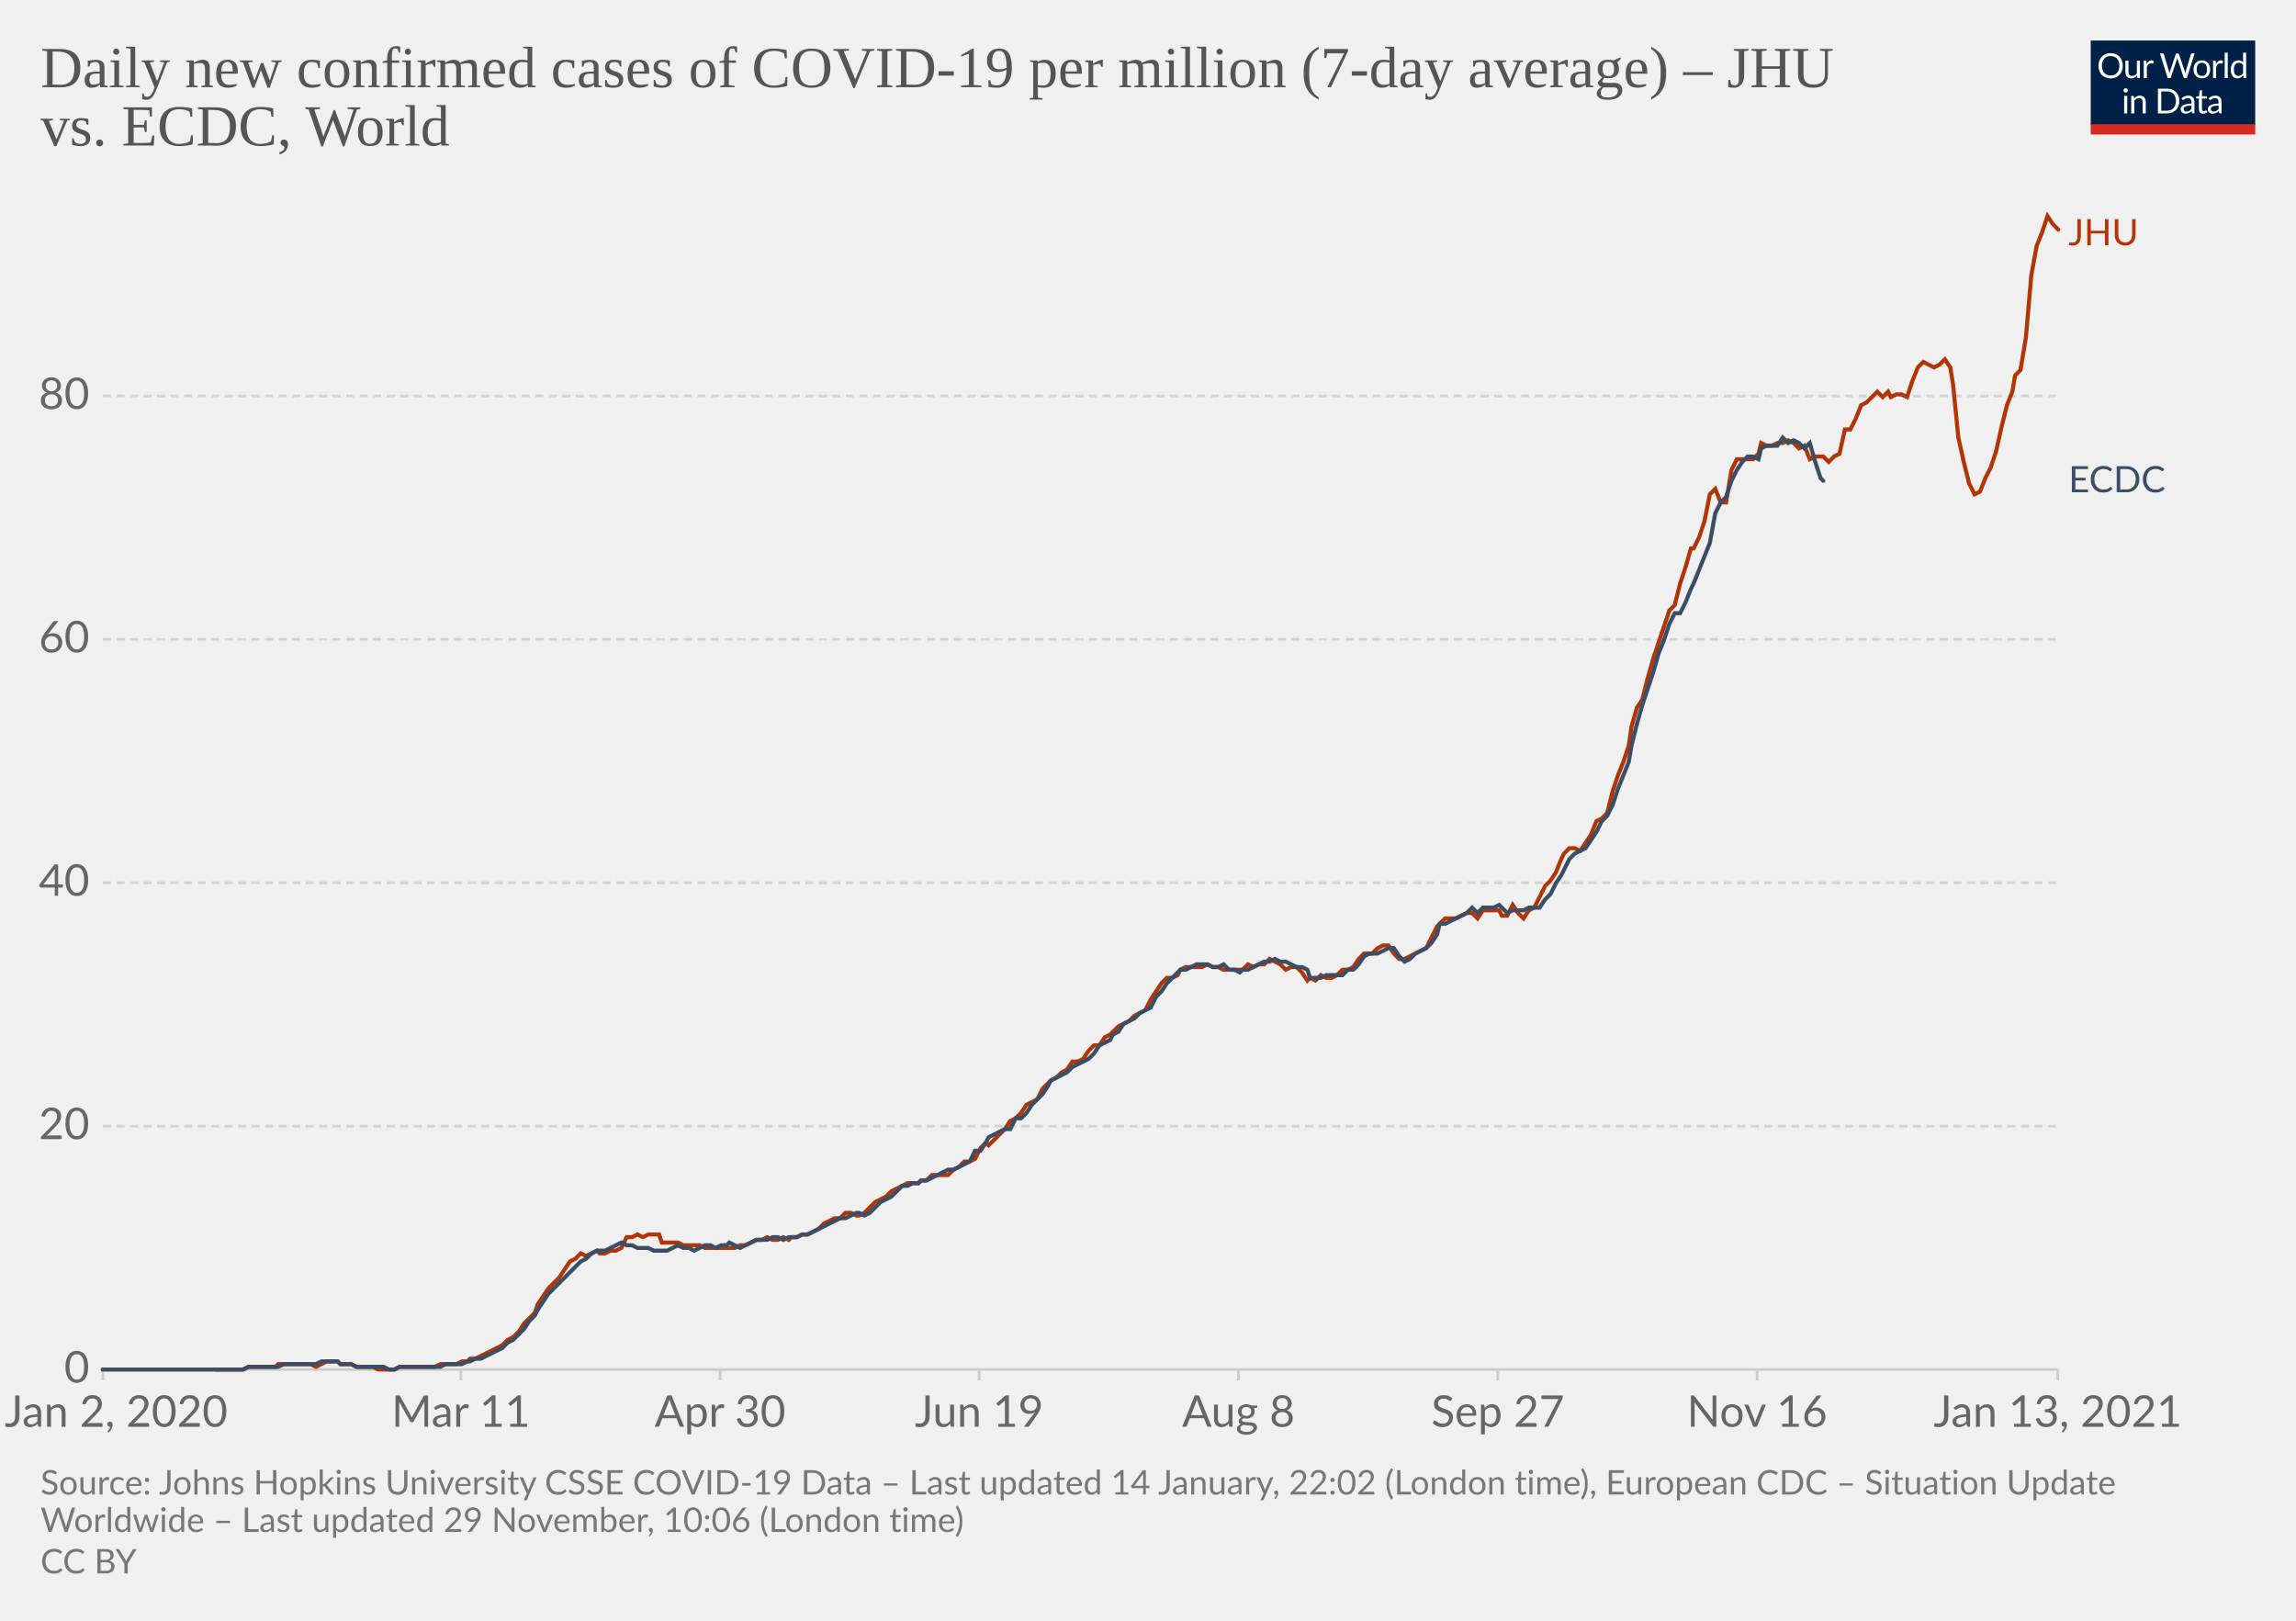
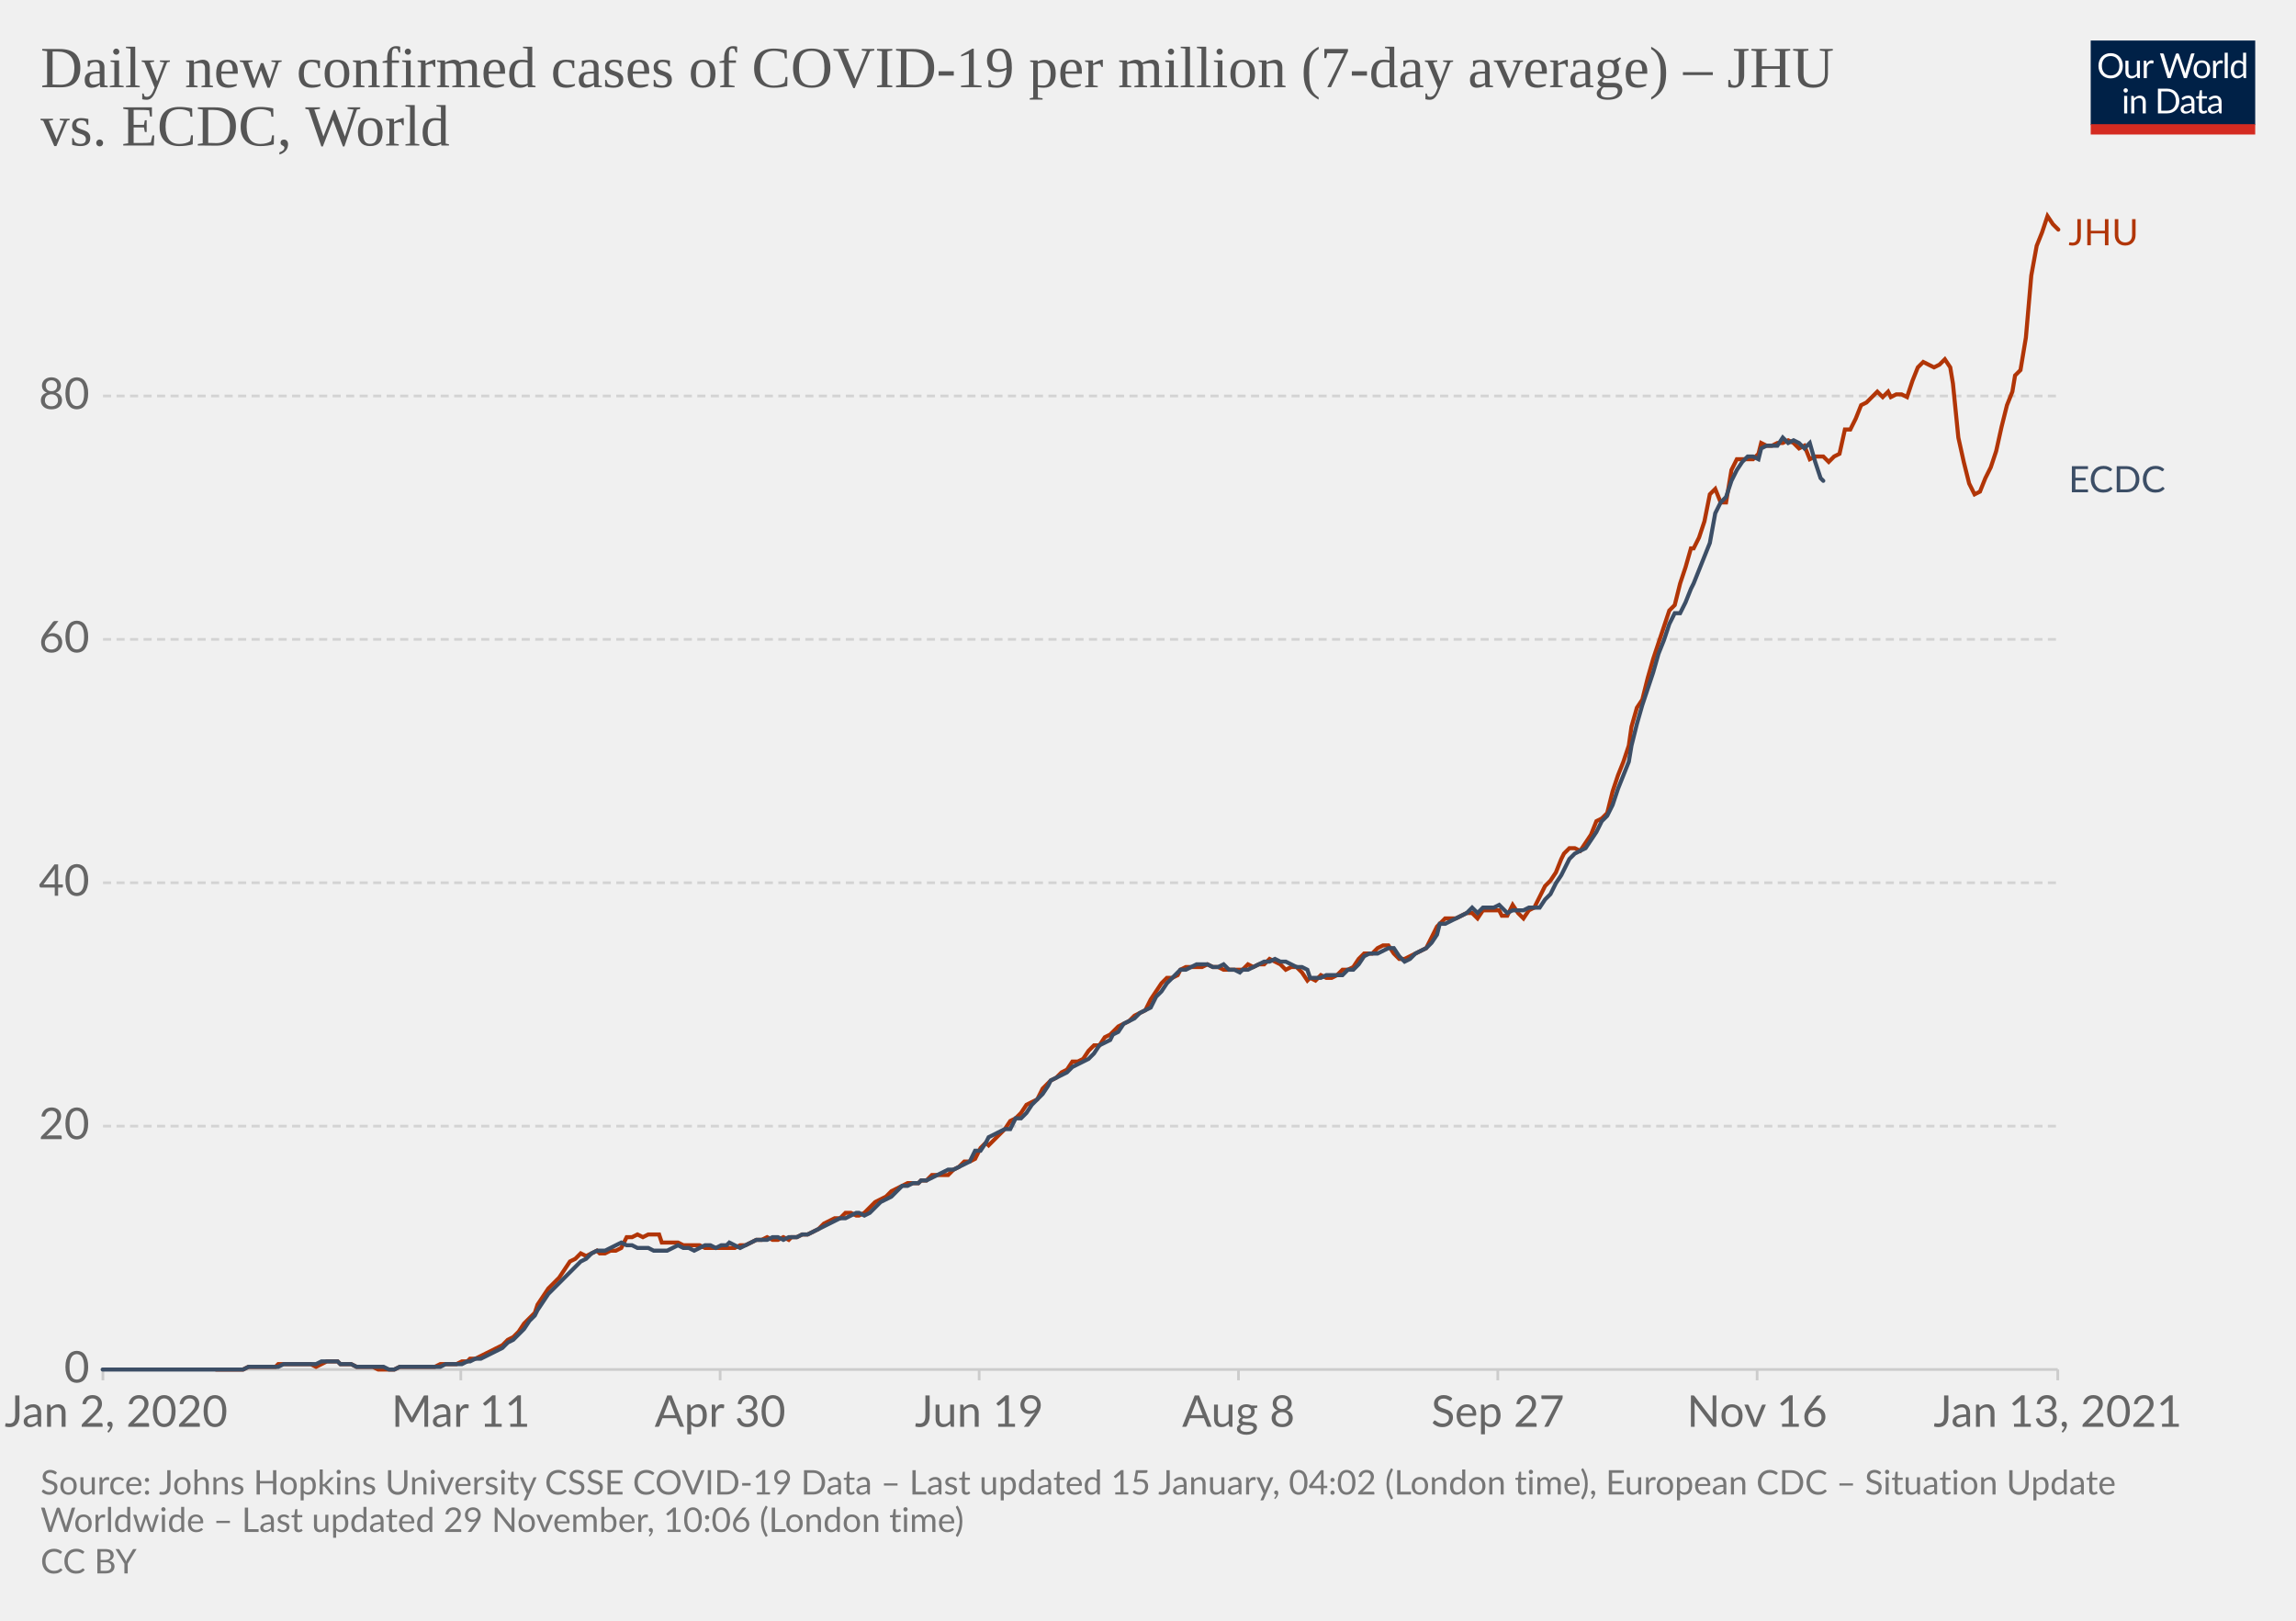
<svg xmlns="http://www.w3.org/2000/svg" version="1.1" style="background-color:#fff;-webkit-font-smoothing:antialiased" width="850" height="600" viewBox="0 0 850 600" font-family="Lato,'Helvetica Neue',Helvetica,Arial,sans-serif" font-size="18" text-rendering="optimizeLegibility">
  <g class="HeaderView">
    <g transform="matrix(.29 0 0 .29 774 15)">
      <svg width="210" height="120" viewBox="0 0 210 120" fill="none">
        <g clip-path="url(#clip0)">
          <path d="M0 0h210v107.89H0V0z" fill="#002147" />
          <path d="M40.98 32.25c0 2.36-.38 4.53-1.12 6.51a14.26 14.26 0 01-8.1 8.4c-1.9.78-4.02 1.17-6.34 1.17a16.6 16.6 0 01-6.33-1.17 14.31 14.31 0 01-8.08-8.4 18.29 18.29 0 01-1.12-6.51c0-2.36.38-4.53 1.12-6.5.75-1.97 1.8-3.67 3.17-5.1a14.32 14.32 0 014.9-3.34c1.92-.8 4.03-1.19 6.34-1.19 2.32 0 4.43.4 6.34 1.19 1.92.8 3.56 1.9 4.93 3.34a14.87 14.87 0 013.17 5.1 18.1 18.1 0 011.12 6.5zm-4.38 0c0-1.94-.26-3.68-.8-5.22a10.91 10.91 0 00-2.24-3.89 9.68 9.68 0 00-3.52-2.46 11.95 11.95 0 00-4.62-.86c-1.68 0-3.21.28-4.6.86a9.88 9.88 0 00-3.54 2.46 10.91 10.91 0 00-2.24 3.9c-.53 1.53-.8 3.27-.8 5.2 0 1.94.27 3.68.8 5.22a11.17 11.17 0 002.24 3.9 10.01 10.01 0 003.55 2.44c1.38.56 2.9.83 4.6.83s3.24-.27 4.61-.83a9.8 9.8 0 003.52-2.44 11.17 11.17 0 002.25-3.9c.53-1.54.8-3.28.8-5.21zm26.22-6.54V48H60.5c-.56 0-.9-.27-1.05-.81l-.31-2.4a12.45 12.45 0 01-3.26 2.6c-1.2.64-2.58.96-4.13.96-1.22 0-2.3-.2-3.24-.6a6.52 6.52 0 01-2.33-1.7 7.37 7.37 0 01-1.43-2.67c-.3-1.04-.46-2.2-.46-3.45V25.7h3.91v14.22c0 1.68.38 2.99 1.15 3.91.77.93 1.96 1.39 3.54 1.39 1.16 0 2.24-.27 3.23-.82a10.42 10.42 0 002.8-2.28V25.7h3.91zm8.61 4.47a9.94 9.94 0 012.6-3.56 5.64 5.64 0 013.76-1.3c.47 0 .92.05 1.34.15.44.1.83.27 1.17.49l-.3 2.92c-.09.37-.3.55-.66.55-.2 0-.5-.04-.9-.13a6.21 6.21 0 00-3.24.18 4.23 4.23 0 00-1.47.92c-.42.4-.81.9-1.17 1.5-.33.58-.64 1.26-.92 2.02V48H67.7V25.71h2.25c.42 0 .72.08.88.25.16.16.27.44.33.83l.26 3.39zm61.16-13.7L122.75 48h-3.82l-7.99-24.05a21.95 21.95 0 01-.42-1.58 38.36 38.36 0 01-.44 1.58L102.05 48h-3.83L88.4 16.47h3.54c.38 0 .7.1.95.29.26.2.43.43.5.73l6.52 21.9.28 1.28.29 1.46.3-1.46.38-1.27 7.41-21.91c.1-.25.26-.48.51-.69.27-.22.58-.33.95-.33h1.23c.38 0 .69.1.92.29a1.77 1.77 0 01.53.73l7.4 21.9a28.4 28.4 0 01.68 2.62 29.52 29.52 0 01.52-2.61l6.54-21.91a1.31 1.31 0 01.48-.7c.27-.21.58-.32.95-.32h3.32zm9.35 8.88c1.63 0 3.1.27 4.4.82a9.43 9.43 0 015.46 5.94c.5 1.4.74 2.98.74 4.73 0 1.76-.25 3.34-.74 4.75a9.43 9.43 0 01-5.46 5.92c-1.3.52-2.77.79-4.4.79-1.64 0-3.12-.27-4.44-.8a9.42 9.42 0 01-3.35-2.3c-.92-1-1.63-2.2-2.13-3.61-.49-1.41-.73-3-.73-4.75s.24-3.33.73-4.73c.5-1.43 1.2-2.64 2.13-3.63a9.4 9.4 0 013.35-2.31c1.32-.55 2.8-.82 4.44-.82zm0 19.89c2.2 0 3.84-.73 4.93-2.2 1.08-1.48 1.63-3.54 1.63-6.18 0-2.66-.55-4.72-1.63-6.2-1.09-1.49-2.73-2.23-4.93-2.23-1.12 0-2.09.2-2.93.57a5.71 5.71 0 00-2.06 1.65 7.5 7.5 0 00-1.24 2.67c-.26 1.04-.4 2.22-.4 3.54 0 2.64.55 4.7 1.64 6.18 1.1 1.47 2.76 2.2 4.99 2.2zm17.97-15.07a9.94 9.94 0 012.6-3.56 5.64 5.64 0 013.76-1.3c.47 0 .91.05 1.34.15.44.1.83.27 1.16.49l-.28 2.92c-.09.37-.31.55-.66.55-.2 0-.5-.04-.9-.13a6.2 6.2 0 00-3.24.18 4.23 4.23 0 00-1.47.92c-.43.4-.82.9-1.17 1.5a13.1 13.1 0 00-.92 2.02V48h-3.94V25.71h2.24c.43 0 .72.08.88.25.17.16.28.44.33.83l.27 3.39zm15.04-14.59V48h-3.92V15.6h3.92zm19.55 15.43a6.22 6.22 0 00-2.38-2.05 6.7 6.7 0 00-2.86-.6c-2.07 0-3.66.75-4.77 2.23-1.12 1.48-1.68 3.6-1.68 6.33 0 1.46.13 2.7.38 3.74a7.29 7.29 0 001.1 2.56 4.35 4.35 0 001.78 1.45c.7.3 1.5.46 2.4.46 1.29 0 2.41-.3 3.36-.88a9.6 9.6 0 002.67-2.49V31.02zm3.91-15.43V48h-2.33c-.56 0-.9-.27-1.06-.81l-.35-2.71a12.13 12.13 0 01-3.25 2.77 8.28 8.28 0 01-4.23 1.06 7.31 7.31 0 01-6.14-2.9c-.73-.96-1.3-2.15-1.69-3.57a18.35 18.35 0 01.07-9.48 11.29 11.29 0 011.89-3.7 8.7 8.7 0 017.06-3.34 7.96 7.96 0 016.12 2.62V15.59h3.91zM46.61 70.71V93H42.7V70.71h3.91zm.84-7c0 .39-.08.75-.24 1.09a2.81 2.81 0 01-1.52 1.47 2.67 2.67 0 01-2.16 0 2.9 2.9 0 01-1.45-1.47 2.67 2.67 0 010-2.16c.15-.35.35-.65.6-.9.25-.27.53-.47.85-.62a2.67 2.67 0 012.16 0c.35.15.65.35.9.62.27.25.47.55.62.9.16.34.24.7.24 1.08zm7.97 10.24c.49-.54 1-1.04 1.54-1.48a9.85 9.85 0 013.66-1.84 8.96 8.96 0 015.43.35c.94.4 1.72.97 2.33 1.71a7.36 7.36 0 011.43 2.67c.32 1.04.49 2.19.49 3.45V93h-3.94V78.81c0-1.69-.4-3-1.17-3.92-.76-.93-1.93-1.4-3.5-1.4a6.6 6.6 0 00-3.25.83c-1 .56-1.92 1.31-2.77 2.27V93h-3.94V70.71h2.35c.56 0 .9.28 1.04.82l.3 2.42zm57.7 3.3c0 2.36-.37 4.5-1.11 6.44a14.3 14.3 0 01-3.17 4.98 14.1 14.1 0 01-4.93 3.2c-1.9.76-4.02 1.13-6.33 1.13H85.8V61.47h11.77c2.31 0 4.42.39 6.33 1.15a13.8 13.8 0 018.1 8.18 17.75 17.75 0 011.12 6.45zm-4.37 0c0-1.94-.26-3.67-.8-5.2a10.94 10.94 0 00-2.23-3.87 9.57 9.57 0 00-3.53-2.42 12.23 12.23 0 00-4.61-.83h-7.5v24.62h7.5c1.7 0 3.24-.28 4.61-.84a9.7 9.7 0 003.53-2.4 10.94 10.94 0 002.24-3.87c.53-1.53.8-3.26.8-5.2zm19.8 5.72c-1.8.06-3.34.2-4.62.44-1.26.22-2.3.51-3.1.88-.8.36-1.37.8-1.74 1.3-.35.5-.53 1.05-.53 1.67 0 .58.1 1.1.3 1.52a3 3 0 00.76 1.05c.34.27.73.46 1.17.6a6.13 6.13 0 001.45.17 7.28 7.28 0 003.5-.81 11.95 11.95 0 002.82-2.2v-4.62zm-12.65-9.11a12.73 12.73 0 013.98-2.66c1.43-.59 3-.88 4.73-.88 1.25 0 2.36.2 3.33.61a6.81 6.81 0 013.94 4.38c.33 1.04.5 2.19.5 3.43V93h-1.74a1.8 1.8 0 01-.88-.18c-.2-.13-.36-.38-.48-.74l-.44-2.12-1.72 1.46a9.48 9.48 0 01-3.74 1.7c-.69.15-1.46.23-2.3.23-.87 0-1.69-.12-2.45-.35a5.34 5.34 0 01-3.34-2.93 6.64 6.64 0 01-.49-2.64c0-.88.25-1.72.73-2.53a6.33 6.33 0 012.35-2.17c1.09-.63 2.5-1.15 4.25-1.54 1.75-.41 3.89-.65 6.42-.7v-1.75c0-1.73-.37-3.03-1.12-3.91-.75-.9-1.84-1.34-3.28-1.34-.97 0-1.78.12-2.44.37-.64.23-1.2.5-1.7.81l-1.23.82c-.33.23-.67.35-1 .35-.27 0-.5-.07-.69-.2a2.1 2.1 0 01-.48-.53l-.7-1.25zm27.67 19.5c-1.76 0-3.12-.5-4.07-1.48-.94-.98-1.41-2.4-1.41-4.25V74h-2.68a.9.9 0 01-.6-.2c-.16-.14-.24-.36-.24-.66v-1.56l3.65-.46.9-6.89a.9.9 0 01.29-.52.88.88 0 01.62-.22H142v7.67h6.44V74H142v13.38c0 .94.22 1.63.68 2.09.45.45 1.04.68 1.76.68a3.21 3.21 0 001.85-.53l.55-.35c.16-.12.3-.18.41-.18.2 0 .4.13.55.38l1.15 1.87a7.45 7.45 0 01-2.44 1.5 8.53 8.53 0 01-2.95.52zm19.68-10.4c-1.8.07-3.34.21-4.62.45-1.26.22-2.3.51-3.1.88-.8.36-1.37.8-1.74 1.3-.35.5-.53 1.05-.53 1.67 0 .58.1 1.1.3 1.52a2.9 2.9 0 00.76 1.05c.34.27.73.46 1.17.6a6.13 6.13 0 001.45.17 7.3 7.3 0 003.5-.81 12.04 12.04 0 002.82-2.2v-4.62zm-12.65-9.1a12.72 12.72 0 013.99-2.66c1.42-.59 3-.88 4.72-.88 1.25 0 2.36.2 3.33.61a6.81 6.81 0 013.94 4.38c.33 1.04.5 2.19.5 3.43V93h-1.74a1.8 1.8 0 01-.88-.18c-.2-.13-.36-.38-.48-.74l-.44-2.12-1.72 1.46a9.48 9.48 0 01-3.74 1.7c-.69.15-1.46.23-2.3.23-.87 0-1.69-.12-2.45-.35a5.33 5.33 0 01-3.34-2.93 6.62 6.62 0 01-.49-2.64c0-.88.25-1.72.73-2.53a6.33 6.33 0 012.35-2.17c1.09-.63 2.5-1.15 4.25-1.54a31.2 31.2 0 016.42-.7v-1.75c0-1.73-.37-3.03-1.12-3.91-.75-.9-1.84-1.34-3.28-1.34-.97 0-1.78.12-2.44.37-.64.23-1.2.5-1.7.81l-1.22.82c-.34.23-.68.35-1.02.35-.26 0-.49-.07-.68-.2a1.88 1.88 0 01-.48-.53l-.7-1.25zM40.98 32.25c0 2.36-.38 4.53-1.12 6.51a14.26 14.26 0 01-8.1 8.4c-1.9.78-4.02 1.17-6.34 1.17a16.6 16.6 0 01-6.33-1.17 14.31 14.31 0 01-8.08-8.4 18.29 18.29 0 01-1.12-6.51c0-2.36.38-4.53 1.12-6.5.75-1.97 1.8-3.67 3.17-5.1a14.32 14.32 0 014.9-3.34c1.92-.8 4.03-1.19 6.34-1.19 2.32 0 4.43.4 6.34 1.19 1.92.8 3.56 1.9 4.93 3.34a14.87 14.87 0 013.17 5.1 18.1 18.1 0 011.12 6.5zm-4.38 0c0-1.94-.26-3.68-.8-5.22a10.91 10.91 0 00-2.24-3.89 9.68 9.68 0 00-3.52-2.46 11.95 11.95 0 00-4.62-.86c-1.68 0-3.21.28-4.6.86a9.88 9.88 0 00-3.54 2.46 10.91 10.91 0 00-2.24 3.9c-.53 1.53-.8 3.27-.8 5.2 0 1.94.27 3.68.8 5.22a11.17 11.17 0 002.24 3.9 10.01 10.01 0 003.55 2.44c1.38.56 2.9.83 4.6.83s3.24-.27 4.61-.83a9.8 9.8 0 003.52-2.44 11.17 11.17 0 002.25-3.9c.53-1.54.8-3.28.8-5.21zm26.22-6.54V48H60.5c-.56 0-.9-.27-1.05-.81l-.31-2.4a12.45 12.45 0 01-3.26 2.6c-1.2.64-2.58.96-4.13.96-1.22 0-2.3-.2-3.24-.6a6.52 6.52 0 01-2.33-1.7 7.37 7.37 0 01-1.43-2.67c-.3-1.04-.46-2.2-.46-3.45V25.7h3.91v14.22c0 1.68.38 2.99 1.15 3.91.77.93 1.96 1.39 3.54 1.39 1.16 0 2.24-.27 3.23-.82a10.42 10.42 0 002.8-2.28V25.7h3.91zm8.61 4.47a9.94 9.94 0 012.6-3.56 5.64 5.64 0 013.76-1.3c.47 0 .92.05 1.34.15.44.1.83.27 1.17.49l-.3 2.92c-.09.37-.3.55-.66.55-.2 0-.5-.04-.9-.13a6.21 6.21 0 00-3.24.18 4.23 4.23 0 00-1.47.92c-.42.4-.81.9-1.17 1.5-.33.58-.64 1.26-.92 2.02V48H67.7V25.71h2.25c.42 0 .72.08.88.25.16.16.27.44.33.83l.26 3.39zm61.16-13.7L122.75 48h-3.82l-7.99-24.05a21.95 21.95 0 01-.42-1.58 38.36 38.36 0 01-.44 1.58L102.05 48h-3.83L88.4 16.47h3.54c.38 0 .7.1.95.29.26.2.43.43.5.73l6.52 21.9.28 1.28.29 1.46.3-1.46.38-1.27 7.41-21.91c.1-.25.26-.48.51-.69.27-.22.58-.33.95-.33h1.23c.38 0 .69.1.92.29a1.77 1.77 0 01.53.73l7.4 21.9a28.4 28.4 0 01.68 2.62 29.52 29.52 0 01.52-2.61l6.54-21.91a1.31 1.31 0 01.48-.7c.27-.21.58-.32.95-.32h3.32zm9.35 8.88c1.63 0 3.1.27 4.4.82a9.43 9.43 0 015.46 5.94c.5 1.4.74 2.98.74 4.73 0 1.76-.25 3.34-.74 4.75a9.43 9.43 0 01-5.46 5.92c-1.3.52-2.77.79-4.4.79-1.64 0-3.12-.27-4.44-.8a9.42 9.42 0 01-3.35-2.3c-.92-1-1.63-2.2-2.13-3.61-.49-1.41-.73-3-.73-4.75s.24-3.33.73-4.73c.5-1.43 1.2-2.64 2.13-3.63a9.4 9.4 0 013.35-2.31c1.32-.55 2.8-.82 4.44-.82zm0 19.89c2.2 0 3.84-.73 4.93-2.2 1.08-1.48 1.63-3.54 1.63-6.18 0-2.66-.55-4.72-1.63-6.2-1.09-1.49-2.73-2.23-4.93-2.23-1.12 0-2.09.2-2.93.57a5.71 5.71 0 00-2.06 1.65 7.5 7.5 0 00-1.24 2.67c-.26 1.04-.4 2.22-.4 3.54 0 2.64.55 4.7 1.64 6.18 1.1 1.47 2.76 2.2 4.99 2.2zm17.97-15.07a9.94 9.94 0 012.6-3.56 5.64 5.64 0 013.76-1.3c.47 0 .91.05 1.34.15.44.1.83.27 1.16.49l-.28 2.92c-.09.37-.31.55-.66.55-.2 0-.5-.04-.9-.13a6.2 6.2 0 00-3.24.18 4.23 4.23 0 00-1.47.92c-.43.4-.82.9-1.17 1.5a13.1 13.1 0 00-.92 2.02V48h-3.94V25.71h2.24c.43 0 .72.08.88.25.17.16.28.44.33.83l.27 3.39zm15.04-14.59V48h-3.92V15.6h3.92zm19.55 15.43a6.22 6.22 0 00-2.38-2.05 6.7 6.7 0 00-2.86-.6c-2.07 0-3.66.75-4.77 2.23-1.12 1.48-1.68 3.6-1.68 6.33 0 1.46.13 2.7.38 3.74a7.29 7.29 0 001.1 2.56 4.35 4.35 0 001.78 1.45c.7.3 1.5.46 2.4.46 1.29 0 2.41-.3 3.36-.88a9.6 9.6 0 002.67-2.49V31.02zm3.91-15.43V48h-2.33c-.56 0-.9-.27-1.06-.81l-.35-2.71a12.13 12.13 0 01-3.25 2.77 8.28 8.28 0 01-4.23 1.06 7.31 7.31 0 01-6.14-2.9c-.73-.96-1.3-2.15-1.69-3.57a18.35 18.35 0 01.07-9.48 11.29 11.29 0 011.89-3.7 8.7 8.7 0 017.06-3.34 7.96 7.96 0 016.12 2.62V15.59h3.91zM46.61 70.71V93H42.7V70.71h3.91zm.84-7c0 .39-.08.75-.24 1.09a2.81 2.81 0 01-1.52 1.47 2.67 2.67 0 01-2.16 0 2.9 2.9 0 01-1.45-1.47 2.67 2.67 0 010-2.16c.15-.35.35-.65.6-.9.25-.27.53-.47.85-.62a2.67 2.67 0 012.16 0c.35.15.65.35.9.62.27.25.47.55.62.9.16.34.24.7.24 1.08zm7.97 10.24c.49-.54 1-1.04 1.54-1.48a9.85 9.85 0 013.66-1.84 8.96 8.96 0 015.43.35c.94.4 1.72.97 2.33 1.71a7.36 7.36 0 011.43 2.67c.32 1.04.49 2.19.49 3.45V93h-3.94V78.81c0-1.69-.4-3-1.17-3.92-.76-.93-1.93-1.4-3.5-1.4a6.6 6.6 0 00-3.25.83c-1 .56-1.92 1.31-2.77 2.27V93h-3.94V70.71h2.35c.56 0 .9.28 1.04.82l.3 2.42zm57.7 3.3c0 2.36-.37 4.5-1.11 6.44a14.3 14.3 0 01-3.17 4.98 14.1 14.1 0 01-4.93 3.2c-1.9.76-4.02 1.13-6.33 1.13H85.8V61.47h11.77c2.31 0 4.42.39 6.33 1.15a13.8 13.8 0 018.1 8.18 17.75 17.75 0 011.12 6.45zm-4.37 0c0-1.94-.26-3.67-.8-5.2a10.94 10.94 0 00-2.23-3.87 9.57 9.57 0 00-3.53-2.42 12.23 12.23 0 00-4.61-.83h-7.5v24.62h7.5c1.7 0 3.24-.28 4.61-.84a9.7 9.7 0 003.53-2.4 10.94 10.94 0 002.24-3.87c.53-1.53.8-3.26.8-5.2zm19.8 5.72c-1.8.06-3.34.2-4.62.44-1.26.22-2.3.51-3.1.88-.8.36-1.37.8-1.74 1.3-.35.5-.53 1.05-.53 1.67 0 .58.1 1.1.3 1.52a3 3 0 00.76 1.05c.34.27.73.46 1.17.6a6.13 6.13 0 001.45.17 7.28 7.28 0 003.5-.81 11.95 11.95 0 002.82-2.2v-4.62zm-12.65-9.11a12.73 12.73 0 013.98-2.66c1.43-.59 3-.88 4.73-.88 1.25 0 2.36.2 3.33.61a6.81 6.81 0 013.94 4.38c.33 1.04.5 2.19.5 3.43V93h-1.74a1.8 1.8 0 01-.88-.18c-.2-.13-.36-.38-.48-.74l-.44-2.12-1.72 1.46a9.48 9.48 0 01-3.74 1.7c-.69.15-1.46.23-2.3.23-.87 0-1.69-.12-2.45-.35a5.34 5.34 0 01-3.34-2.93 6.64 6.64 0 01-.49-2.64c0-.88.25-1.72.73-2.53a6.33 6.33 0 012.35-2.17c1.09-.63 2.5-1.15 4.25-1.54 1.75-.41 3.89-.65 6.42-.7v-1.75c0-1.73-.37-3.03-1.12-3.91-.75-.9-1.84-1.34-3.28-1.34-.97 0-1.78.12-2.44.37-.64.23-1.2.5-1.7.81l-1.23.82c-.33.23-.67.35-1 .35-.27 0-.5-.07-.69-.2a2.1 2.1 0 01-.48-.53l-.7-1.25zm27.67 19.5c-1.76 0-3.12-.5-4.07-1.48-.94-.98-1.41-2.4-1.41-4.25V74h-2.68a.9.9 0 01-.6-.2c-.16-.14-.24-.36-.24-.66v-1.56l3.65-.46.9-6.89a.9.9 0 01.29-.52.88.88 0 01.62-.22H142v7.67h6.44V74H142v13.38c0 .94.22 1.63.68 2.09.45.45 1.04.68 1.76.68a3.21 3.21 0 001.85-.53l.55-.35c.16-.12.3-.18.41-.18.2 0 .4.13.55.38l1.15 1.87a7.45 7.45 0 01-2.44 1.5 8.53 8.53 0 01-2.95.52zm19.68-10.4c-1.8.07-3.34.21-4.62.45-1.26.22-2.3.51-3.1.88-.8.36-1.37.8-1.74 1.3-.35.5-.53 1.05-.53 1.67 0 .58.1 1.1.3 1.52a2.9 2.9 0 00.76 1.05c.34.27.73.46 1.17.6a6.13 6.13 0 001.45.17 7.3 7.3 0 003.5-.81 12.04 12.04 0 002.82-2.2v-4.62zm-12.65-9.1a12.72 12.72 0 013.99-2.66c1.42-.59 3-.88 4.72-.88 1.25 0 2.36.2 3.33.61a6.81 6.81 0 013.94 4.38c.33 1.04.5 2.19.5 3.43V93h-1.74a1.8 1.8 0 01-.88-.18c-.2-.13-.36-.38-.48-.74l-.44-2.12-1.72 1.46a9.48 9.48 0 01-3.74 1.7c-.69.15-1.46.23-2.3.23-.87 0-1.69-.12-2.45-.35a5.33 5.33 0 01-3.34-2.93 6.62 6.62 0 01-.49-2.64c0-.88.25-1.72.73-2.53a6.33 6.33 0 012.35-2.17c1.09-.63 2.5-1.15 4.25-1.54a31.2 31.2 0 016.42-.7v-1.75c0-1.73-.37-3.03-1.12-3.91-.75-.9-1.84-1.34-3.28-1.34-.97 0-1.78.12-2.44.37-.64.23-1.2.5-1.7.81l-1.22.82c-.34.23-.68.35-1.02.35-.26 0-.49-.07-.68-.2a1.88 1.88 0 01-.48-.53l-.7-1.25zM40.98 32.25c0 2.36-.38 4.53-1.12 6.51a14.26 14.26 0 01-8.1 8.4c-1.9.78-4.02 1.17-6.34 1.17a16.6 16.6 0 01-6.33-1.17 14.31 14.31 0 01-8.08-8.4 18.29 18.29 0 01-1.12-6.51c0-2.36.38-4.53 1.12-6.5.75-1.97 1.8-3.67 3.17-5.1a14.32 14.32 0 014.9-3.34c1.92-.8 4.03-1.19 6.34-1.19 2.32 0 4.43.4 6.34 1.19 1.92.8 3.56 1.9 4.93 3.34a14.87 14.87 0 013.17 5.1 18.1 18.1 0 011.12 6.5zm-4.38 0c0-1.94-.26-3.68-.8-5.22a10.91 10.91 0 00-2.24-3.89 9.68 9.68 0 00-3.52-2.46 11.95 11.95 0 00-4.62-.86c-1.68 0-3.21.28-4.6.86a9.88 9.88 0 00-3.54 2.46 10.91 10.91 0 00-2.24 3.9c-.53 1.53-.8 3.27-.8 5.2 0 1.94.27 3.68.8 5.22a11.17 11.17 0 002.24 3.9 10.01 10.01 0 003.55 2.44c1.38.56 2.9.83 4.6.83s3.24-.27 4.61-.83a9.8 9.8 0 003.52-2.44 11.17 11.17 0 002.25-3.9c.53-1.54.8-3.28.8-5.21zm26.22-6.54V48H60.5c-.56 0-.9-.27-1.05-.81l-.31-2.4a12.45 12.45 0 01-3.26 2.6c-1.2.64-2.58.96-4.13.96-1.22 0-2.3-.2-3.24-.6a6.52 6.52 0 01-2.33-1.7 7.37 7.37 0 01-1.43-2.67c-.3-1.04-.46-2.2-.46-3.45V25.7h3.91v14.22c0 1.68.38 2.99 1.15 3.91.77.93 1.96 1.39 3.54 1.39 1.16 0 2.24-.27 3.23-.82a10.42 10.42 0 002.8-2.28V25.7h3.91zm8.61 4.47a9.94 9.94 0 012.6-3.56 5.64 5.64 0 013.76-1.3c.47 0 .92.05 1.34.15.44.1.83.27 1.17.49l-.3 2.92c-.09.37-.3.55-.66.55-.2 0-.5-.04-.9-.13a6.21 6.21 0 00-3.24.18 4.23 4.23 0 00-1.47.92c-.42.4-.81.9-1.17 1.5-.33.58-.64 1.26-.92 2.02V48H67.7V25.71h2.25c.42 0 .72.08.88.25.16.16.27.44.33.83l.26 3.39zm61.16-13.7L122.75 48h-3.82l-7.99-24.05a21.95 21.95 0 01-.42-1.58 38.36 38.36 0 01-.44 1.58L102.05 48h-3.83L88.4 16.47h3.54c.38 0 .7.1.95.29.26.2.43.43.5.73l6.52 21.9.28 1.28.29 1.46.3-1.46.38-1.27 7.41-21.91c.1-.25.26-.48.51-.69.27-.22.58-.33.95-.33h1.23c.38 0 .69.1.92.29a1.77 1.77 0 01.53.73l7.4 21.9a28.4 28.4 0 01.68 2.62 29.52 29.52 0 01.52-2.61l6.54-21.91a1.31 1.31 0 01.48-.7c.27-.21.58-.32.95-.32h3.32zm9.35 8.88c1.63 0 3.1.27 4.4.82a9.43 9.43 0 015.46 5.94c.5 1.4.74 2.98.74 4.73 0 1.76-.25 3.34-.74 4.75a9.43 9.43 0 01-5.46 5.92c-1.3.52-2.77.79-4.4.79-1.64 0-3.12-.27-4.44-.8a9.42 9.42 0 01-3.35-2.3c-.92-1-1.63-2.2-2.13-3.61-.49-1.41-.73-3-.73-4.75s.24-3.33.73-4.73c.5-1.43 1.2-2.64 2.13-3.63a9.4 9.4 0 013.35-2.31c1.32-.55 2.8-.82 4.44-.82zm0 19.89c2.2 0 3.84-.73 4.93-2.2 1.08-1.48 1.63-3.54 1.63-6.18 0-2.66-.55-4.72-1.63-6.2-1.09-1.49-2.73-2.23-4.93-2.23-1.12 0-2.09.2-2.93.57a5.71 5.71 0 00-2.06 1.65 7.5 7.5 0 00-1.24 2.67c-.26 1.04-.4 2.22-.4 3.54 0 2.64.55 4.7 1.64 6.18 1.1 1.47 2.76 2.2 4.99 2.2zm17.97-15.07a9.94 9.94 0 012.6-3.56 5.64 5.64 0 013.76-1.3c.47 0 .91.05 1.34.15.44.1.83.27 1.16.49l-.28 2.92c-.09.37-.31.55-.66.55-.2 0-.5-.04-.9-.13a6.2 6.2 0 00-3.24.18 4.23 4.23 0 00-1.47.92c-.43.4-.82.9-1.17 1.5a13.1 13.1 0 00-.92 2.02V48h-3.94V25.71h2.24c.43 0 .72.08.88.25.17.16.28.44.33.83l.27 3.39zm15.04-14.59V48h-3.92V15.6h3.92zm19.55 15.43a6.22 6.22 0 00-2.38-2.05 6.7 6.7 0 00-2.86-.6c-2.07 0-3.66.75-4.77 2.23-1.12 1.48-1.68 3.6-1.68 6.33 0 1.46.13 2.7.38 3.74a7.29 7.29 0 001.1 2.56 4.35 4.35 0 001.78 1.45c.7.3 1.5.46 2.4.46 1.29 0 2.41-.3 3.36-.88a9.6 9.6 0 002.67-2.49V31.02zm3.91-15.43V48h-2.33c-.56 0-.9-.27-1.06-.81l-.35-2.71a12.13 12.13 0 01-3.25 2.77 8.28 8.28 0 01-4.23 1.06 7.31 7.31 0 01-6.14-2.9c-.73-.96-1.3-2.15-1.69-3.57a18.35 18.35 0 01.07-9.48 11.29 11.29 0 011.89-3.7 8.7 8.7 0 017.06-3.34 7.96 7.96 0 016.12 2.62V15.59h3.91zM46.61 70.71V93H42.7V70.71h3.91zm.84-7c0 .39-.08.75-.24 1.09a2.81 2.81 0 01-1.52 1.47 2.67 2.67 0 01-2.16 0 2.9 2.9 0 01-1.45-1.47 2.67 2.67 0 010-2.16c.15-.35.35-.65.6-.9.25-.27.53-.47.85-.62a2.67 2.67 0 012.16 0c.35.15.65.35.9.62.27.25.47.55.62.9.16.34.24.7.24 1.08zm7.97 10.24c.49-.54 1-1.04 1.54-1.48a9.85 9.85 0 013.66-1.84 8.96 8.96 0 015.43.35c.94.4 1.72.97 2.33 1.71a7.36 7.36 0 011.43 2.67c.32 1.04.49 2.19.49 3.45V93h-3.94V78.81c0-1.69-.4-3-1.17-3.92-.76-.93-1.93-1.4-3.5-1.4a6.6 6.6 0 00-3.25.83c-1 .56-1.92 1.31-2.77 2.27V93h-3.94V70.71h2.35c.56 0 .9.28 1.04.82l.3 2.42zm57.7 3.3c0 2.36-.37 4.5-1.11 6.44a14.3 14.3 0 01-3.17 4.98 14.1 14.1 0 01-4.93 3.2c-1.9.76-4.02 1.13-6.33 1.13H85.8V61.47h11.77c2.31 0 4.42.39 6.33 1.15a13.8 13.8 0 018.1 8.18 17.75 17.75 0 011.12 6.45zm-4.37 0c0-1.94-.26-3.67-.8-5.2a10.94 10.94 0 00-2.23-3.87 9.57 9.57 0 00-3.53-2.42 12.23 12.23 0 00-4.61-.83h-7.5v24.62h7.5c1.7 0 3.24-.28 4.61-.84a9.7 9.7 0 003.53-2.4 10.94 10.94 0 002.24-3.87c.53-1.53.8-3.26.8-5.2zm19.8 5.72c-1.8.06-3.34.2-4.62.44-1.26.22-2.3.51-3.1.88-.8.36-1.37.8-1.74 1.3-.35.5-.53 1.05-.53 1.67 0 .58.1 1.1.3 1.52a3 3 0 00.76 1.05c.34.27.73.46 1.17.6a6.13 6.13 0 001.45.17 7.28 7.28 0 003.5-.81 11.95 11.95 0 002.82-2.2v-4.62zm-12.65-9.11a12.73 12.73 0 013.98-2.66c1.43-.59 3-.88 4.73-.88 1.25 0 2.36.2 3.33.61a6.81 6.81 0 013.94 4.38c.33 1.04.5 2.19.5 3.43V93h-1.74a1.8 1.8 0 01-.88-.18c-.2-.13-.36-.38-.48-.74l-.44-2.12-1.72 1.46a9.48 9.48 0 01-3.74 1.7c-.69.15-1.46.23-2.3.23-.87 0-1.69-.12-2.45-.35a5.34 5.34 0 01-3.34-2.93 6.64 6.64 0 01-.49-2.64c0-.88.25-1.72.73-2.53a6.33 6.33 0 012.35-2.17c1.09-.63 2.5-1.15 4.25-1.54 1.75-.41 3.89-.65 6.42-.7v-1.75c0-1.73-.37-3.03-1.12-3.91-.75-.9-1.84-1.34-3.28-1.34-.97 0-1.78.12-2.44.37-.64.23-1.2.5-1.7.81l-1.23.82c-.33.23-.67.35-1 .35-.27 0-.5-.07-.69-.2a2.1 2.1 0 01-.48-.53l-.7-1.25zm27.67 19.5c-1.76 0-3.12-.5-4.07-1.48-.94-.98-1.41-2.4-1.41-4.25V74h-2.68a.9.9 0 01-.6-.2c-.16-.14-.24-.36-.24-.66v-1.56l3.65-.46.9-6.89a.9.9 0 01.29-.52.88.88 0 01.62-.22H142v7.67h6.44V74H142v13.38c0 .94.22 1.63.68 2.09.45.45 1.04.68 1.76.68a3.21 3.21 0 001.85-.53l.55-.35c.16-.12.3-.18.41-.18.2 0 .4.13.55.38l1.15 1.87a7.45 7.45 0 01-2.44 1.5 8.53 8.53 0 01-2.95.52zm19.68-10.4c-1.8.07-3.34.21-4.62.45-1.26.22-2.3.51-3.1.88-.8.36-1.37.8-1.74 1.3-.35.5-.53 1.05-.53 1.67 0 .58.1 1.1.3 1.52a2.9 2.9 0 00.76 1.05c.34.27.73.46 1.17.6a6.13 6.13 0 001.45.17 7.3 7.3 0 003.5-.81 12.04 12.04 0 002.82-2.2v-4.62zm-12.65-9.1a12.72 12.72 0 013.99-2.66c1.42-.59 3-.88 4.72-.88 1.25 0 2.36.2 3.33.61a6.81 6.81 0 013.94 4.38c.33 1.04.5 2.19.5 3.43V93h-1.74a1.8 1.8 0 01-.88-.18c-.2-.13-.36-.38-.48-.74l-.44-2.12-1.72 1.46a9.48 9.48 0 01-3.74 1.7c-.69.15-1.46.23-2.3.23-.87 0-1.69-.12-2.45-.35a5.33 5.33 0 01-3.34-2.93 6.62 6.62 0 01-.49-2.64c0-.88.25-1.72.73-2.53a6.33 6.33 0 012.35-2.17c1.09-.63 2.5-1.15 4.25-1.54a31.2 31.2 0 016.42-.7v-1.75c0-1.73-.37-3.03-1.12-3.91-.75-.9-1.84-1.34-3.28-1.34-.97 0-1.78.12-2.44.37-.64.23-1.2.5-1.7.81l-1.22.82c-.34.23-.68.35-1.02.35-.26 0-.49-.07-.68-.2a1.88 1.88 0 01-.48-.53l-.7-1.25z" fill="#fff" />
          <path fill="#D42B21" d="M0 106.79h210V120H0z" />
        </g>
        <defs>
          <clipPath id="clip0">
            <path fill="#fff" d="M0 0h210v120H0z" />
          </clipPath>
        </defs>
      </svg>
    </g>
    <a href="https://ourworldindata.org/grapher/daily-covid-cases-per-million-jhu-vs-ecdc?tab=chart&amp;stackMode=absolute&amp;region=World" target="_blank" rel="noopener" font-family="&quot;Playfair Display&quot;,Georgia,&quot;Times New Roman&quot;,serif">
      <text font-size="21.6" x="15" y="32.3" fill="#555">
        <tspan x="15" y="32.28">Daily new confirmed cases of COVID-19 per million (7-day average) – JHU</tspan>
        <tspan x="15" y="53.88">vs. ECDC, World</tspan>
      </text>
    </a>
  </g>
  <g class="LineChart">
    <defs>
      <clipPath id="a">
        <path d="M28.14 0h830v896.4h-830z" />
      </clipPath>
    </defs>
    <g class="DualAxisView">
      <g class="HorizontalAxis">
        <path stroke="#ccc" d="M38.1 507v4M170.6 507v4M266.6 507v4M362.5 507v4M458.5 507v4M554.5 507v4M650.5 507v4M761.8 507v4" />
        <text x="43" y="528.2" fill="#666" text-anchor="middle" font-size="16.2">Jan 2, 2020</text>
        <text x="170.6" y="528.2" fill="#666" text-anchor="middle" font-size="16.2">Mar 11</text>
        <text x="266.6" y="528.2" fill="#666" text-anchor="middle" font-size="16.2">Apr 30</text>
        <text x="362.5" y="528.2" fill="#666" text-anchor="middle" font-size="16.2">Jun 19</text>
        <text x="458.5" y="528.2" fill="#666" text-anchor="middle" font-size="16.2">Aug 8</text>
        <text x="554.5" y="528.2" fill="#666" text-anchor="middle" font-size="16.2">Sep 27</text>
        <text x="650.5" y="528.2" fill="#666" text-anchor="middle" font-size="16.2">Nov 16</text>
        <text x="761.8" y="528.2" fill="#666" text-anchor="middle" font-size="16.2">Jan 13, 2021</text>
      </g>
      <g class="VerticalAxis" fill="#666" dominant-baseline="middle" text-anchor="end" font-size="16.2">
        <text x="33.14" y="507">0</text>
        <text x="33.14" y="416.9">20</text>
        <text x="33.14" y="326.8">40</text>
        <text x="33.14" y="236.7">60</text>
        <text x="33.14" y="146.6">80</text>
      </g>
      <g class="AxisGridLines horizontalLines">
        <path stroke="#ccc" d="M38.14 507h723.65" />
        <path stroke="#d3d3d3" stroke-dasharray="3,2" d="M38.14 416.9h723.65M38.14 326.8h723.65M38.14 236.7h723.65M38.14 146.6h723.65" />
      </g>
    </g>
    <g clip-path="url(#a)">
      <g class="LineLabels" cursor="default">
        <g class="legendMark">
          <text font-size="13.5" x="765.8" y="90.8" fill="#B13507">
            <tspan x="765.79" y="90.8">JHU</tspan>
          </text>
        </g>
        <g class="legendMark">
          <text font-size="13.5" x="765.8" y="182.3" fill="#3C4E66">
            <tspan x="765.79" y="182.25">ECDC</tspan>
          </text>
        </g>
      </g>
      <g class="Lines">
        <g class="key-World_0">
          <path stroke="#B13507" stroke-linecap="round" d="M80 507h10l2-1h10l1-1h12l2 1 2-1 2-1h4l1 1h4l2 1h6l2 1h6l2-1h13l2-1h6l2-1h2l1-1h2l2-1 2-1 2-1 2-1 2-1 2-2 2-1 2-2 2-3 2-2 2-2 1-3 2-3 2-3 2-2 2-2 2-3 2-3 2-1 2-2 2 1 2-1 2-1 1 1h2l2-1h2l2-1 2-4h2l2-1 2 1 2-1h4l1 3h6l2 1h6l2 1h11l2-1h2l2-1 2-1h2l2-1 2 1h2l2-1 2 1 1-1h2l2-1h2l2-1 2-1 2-2 2-1 2-1h2l2-2h2l2 1h1l2-1 2-2 2-2 2-1 2-1 2-2 2-1 2-1 2-1h4l1-1h2l2-2h6l2-2 2-1 2-2h2l2-1 2-4 2-2 1 1 2-2 2-2 2-2 2-3 2-1 2-2 2-3 2-1 2-1 2-4 2-2 1-1 2-1 2-2 2-1 2-3h2l2-1 2-3 2-2h2l2-3 2-1 1-1 2-2 2-1 2-1 2-2 2-1 2-1 2-4 2-3 2-3 2-2h2l2-1 1-2 2-1h6l2-1 2 1h2l2 1h7l2-2 2 1 2-1h2l2-2 2 1 2 1 2 2 2-1h2l2 2 2 3 1-1 2 1 2-2 2 1h2l2-1 2-2h2l2-1 2-3 2-2h3l2-2 2-1h2l2 3 2 2h2l2-1 2-1 2-1 2-1 2-4 2-4 1-1 2-2h4l2-1 2-1h2l2 2 2-3h6l1 2h2l2-4 2 3 2 2 2-3 2-1 2-4 2-4 2-2 2-3 2-5 1-2 2-2h2l2 1 2-3 2-3 2-5 2-1 2-2 2-8 2-6 2-5 2-6 1-7 2-7 2-3 2-8 2-7 2-6 2-6 2-6 2-2 2-8 2-6 2-7h1l2-4 2-6 2-10 2-2 2 5h2l2-12 2-4h6l2-2 1-4 2 1h2l2-1h2l2-1 2 1 2 2 2-1 2 5 2-1h3l2 2 2-2 2-1 2-9h2l2-4 2-5 2-1 2-2 2-2 2 2 2-2 1 2 2-1h2l2 1 2-6 2-5 2-2 2 1 2 1 2-1 2-2 2 3 1 6 2 20 2 9 2 8 2 4 2-1 2-5 2-4 2-6 2-9 2-8 2-5 1-6 2-2 2-12 2-23 2-11 2-5 2-6 2 3 2 2" fill="none" stroke-width="1.5" />
        </g>
        <g class="key-World_1">
          <path stroke="#3C4E66" stroke-linecap="round" d="M38 507h52l2-1h11l2-1h12l2-1h6l1 1h4l2 1h10l2 1h2l2-1h15l2-1h6l2-1h1l2-1h2l2-1 2-1 2-1 2-1 2-2 2-1 2-2 2-2 2-3 2-2 1-2 2-3 2-3 2-2 2-2 2-2 2-2 2-2 2-2 2-1 2-2 2-1h3l2-1 2-1 2-1 2 1h2l2 1h4l2 1h5l2-1 2-1 2 1h2l2 1 2-1 2-1h2l2 1 2-1h2l1-1 2 1 2 1 2-1 2-1 2-1h4l2-1h2l2 1 2-1h3l2-1h2l2-1 2-1 2-1 2-1 2-1 2-1h2l2-1 2-1h1l2 1 2-1 2-2 2-2 2-1 2-1 2-2 2-2h2l2-1h2l1-1h2l2-1 2-1 2-1 2-1h2l2-1 2-1 2-1 2-4h2l2-3 1-2 2-1 2-1 2-1h2l2-4h2l2-2 2-3 2-2 2-2 2-3 1-2 2-1 2-1 2-1 2-2 2-1 2-1 2-1 2-2 2-3 2-1 2-1 1-2 2-1 2-3 2-1 2-1 2-2 2-1 2-1 2-4 2-2 2-3 2-2 2-2 1-1h2l2-1 2-1h4l2 1h2l2-1 2 2h2l2 1 1-1h2l2-1 2-1 2-1h2l2-1 2 1h2l2 1 2 1h2l2 1 1 3h4l2-1h6l2-2h2l2-2 2-3 2-1h3l2-1 2-1h2l2 3 2 2 2-1 2-2 2-1 2-1 2-2 2-3 1-4h2l2-1 2-1 2-1 2-1 2-2 2 2 2-2h4l2-1 1 1 2 2 2-1h4l2-1h4l2-3 2-2 2-4 2-3 1-2 2-4 2-2 2-1 2-1 2-3 2-3 2-4 2-2 2-4 2-6 2-5 2-5 1-6 2-8 2-7 2-6 2-6 2-7 2-5 2-6 2-4h2l2-4 2-5 1-2 2-5 2-5 2-5 2-11 2-4 2-2 2-6 2-4 2-3 2-2h2l2 1 1-4 2-1h4l2-3 2 2 2-1 2 1 2 2 2-2 2 7 2 6 1 1" fill="none" stroke-width="1.5" />
        </g>
      </g>
    </g>
  </g>
  <g class="SourcesFooter" fill="#777">
    <g class="clickable" fill="#777">
      <text font-size="12.6" x="15" y="553.3">
-         <tspan x="15" y="553.28">Source: Johns Hopkins University CSSE COVID-19 Data – Last updated 14 January, 22:02 (London time), European CDC – Situation Update</tspan>
+         <tspan x="15" y="553.28">Source: Johns Hopkins University CSSE COVID-19 Data – Last updated 15 January, 04:02 (London time), European CDC – Situation Update</tspan>
        <tspan x="15" y="567.14">Worldwide – Last updated 29 November, 10:06 (London time)</tspan>
      </text>
    </g>
    <text font-size="12.6" x="15" y="582.5">
      <tspan x="15" y="582.48">
        <a class="cclogo" href="http://creativecommons.org/licenses/by/4.0/deed.en_US" target="_blank" fill="#777">CC BY</a>
      </tspan>
    </text>
  </g>
</svg>
